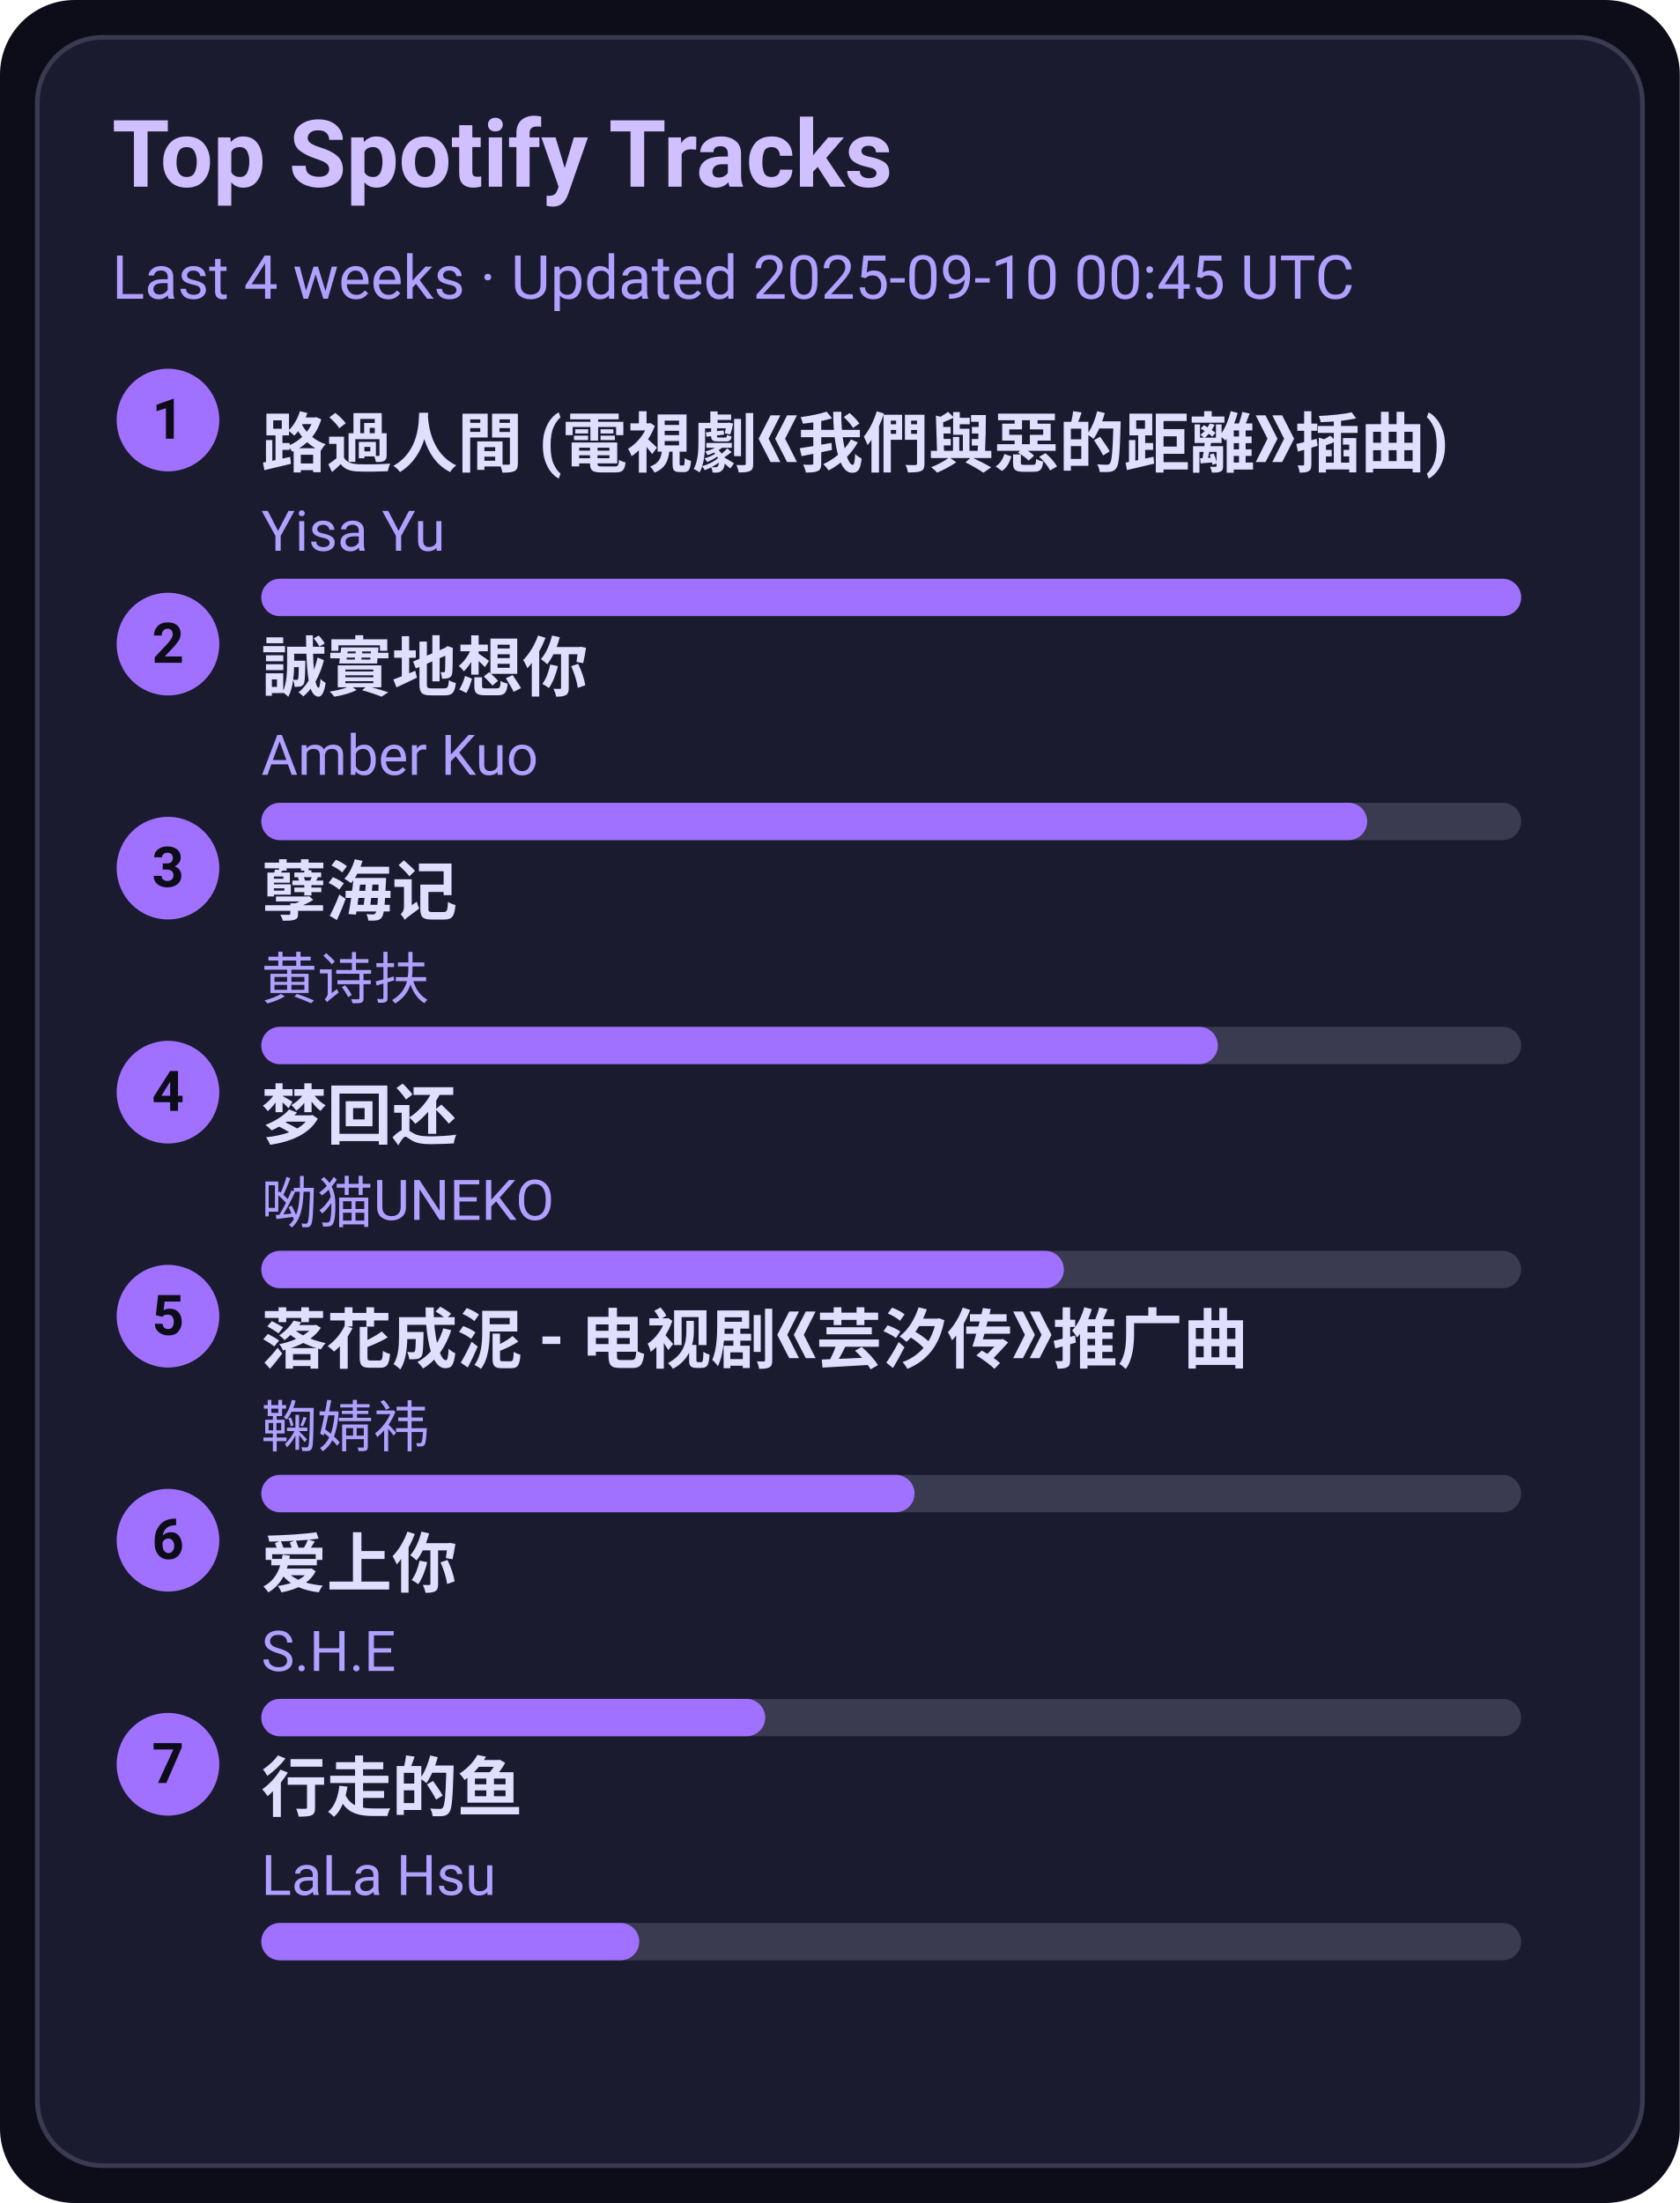
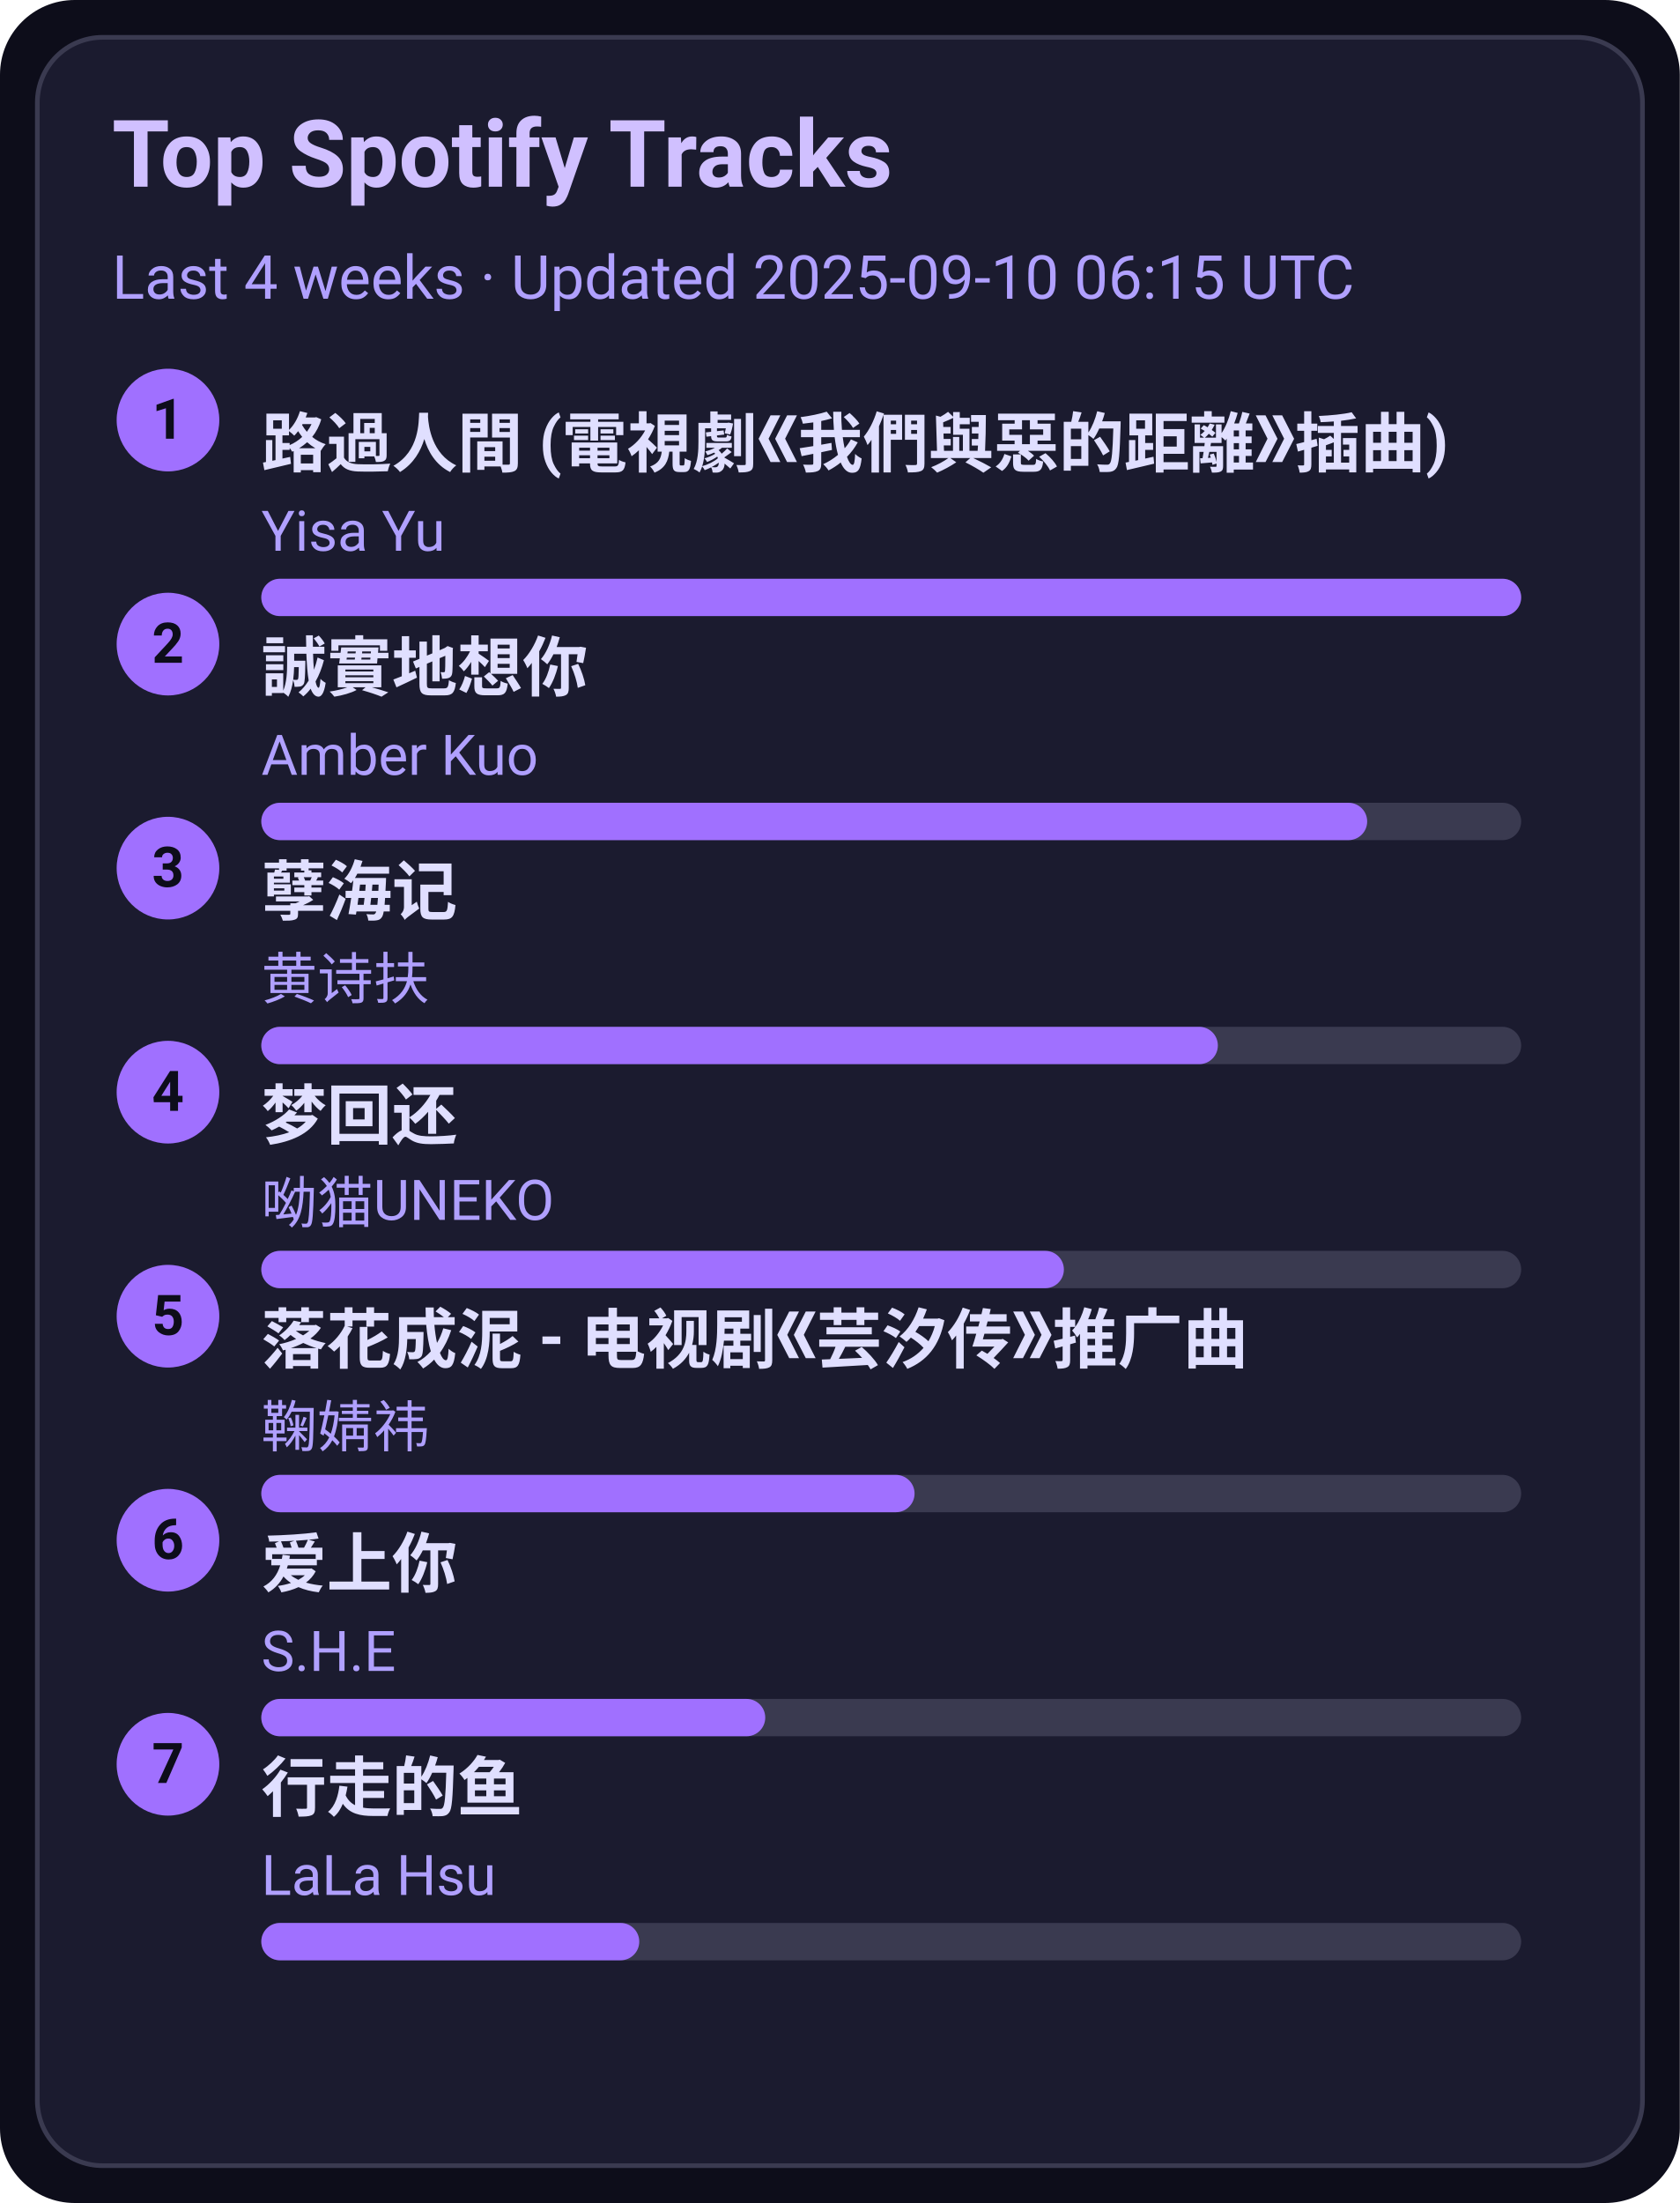
<svg xmlns="http://www.w3.org/2000/svg" width="360" height="472" viewBox="0 0 360 472">
  <style>text{font-family:-apple-system,BlinkMacSystemFont,Segoe UI,Roboto,Ubuntu,Helvetica Neue,Arial,Noto Sans,sans-serif}</style>
  <rect width="360" height="472" rx="16" fill="#0d0d1a" />
  <rect x="8" y="8" width="344" height="456" rx="14" fill="#1b1b2f" stroke="#3a3a50" />
  <text x="24" y="40" font-size="20" fill="#d0c0ff" font-weight="600">Top Spotify Tracks</text>
-   <text x="24" y="64" font-size="13" fill="#b0a0ff">Last 4 weeks · Updated 2025-09-10 00:45 UTC</text>
+   <text x="24" y="64" font-size="13" fill="#b0a0ff">Last 4 weeks · Updated 2025-09-10 06:15 UTC</text>
  <circle cx="36" cy="90" r="11" fill="#a070ff" />
  <text x="36" y="94" text-anchor="middle" font-size="12" fill="#0d0d1a" font-weight="700">1</text>
  <a href="https://open.spotify.com/track/1ZSleGniKMWNrWvK5cGALO" target="_blank" rel="noopener noreferrer">
    <text x="56" y="100" font-size="14" fill="#e0dfff" font-weight="600">路過人間 (電視劇《我們與惡的距離》插曲)</text>
  </a>
  <text x="56" y="118" font-size="12" fill="#b0a0ff">Yisa Yu</text>
  <rect x="56" y="124" width="270" height="8" rx="4" fill="#3a3a50" />
  <rect x="56" y="124" width="270" height="8" rx="4" fill="#a070ff" />
  <circle cx="36" cy="138" r="11" fill="#a070ff" />
  <text x="36" y="142" text-anchor="middle" font-size="12" fill="#0d0d1a" font-weight="700">2</text>
  <a href="https://open.spotify.com/track/1SPZzj8QzOwZoAGKXMGLGJ" target="_blank" rel="noopener noreferrer">
    <text x="56" y="148" font-size="14" fill="#e0dfff" font-weight="600">誠實地想你</text>
  </a>
  <text x="56" y="166" font-size="12" fill="#b0a0ff">Amber Kuo</text>
  <rect x="56" y="172" width="270" height="8" rx="4" fill="#3a3a50" />
  <rect x="56" y="172" width="237" height="8" rx="4" fill="#a070ff" />
  <circle cx="36" cy="186" r="11" fill="#a070ff" />
  <text x="36" y="190" text-anchor="middle" font-size="12" fill="#0d0d1a" font-weight="700">3</text>
  <a href="https://open.spotify.com/track/3eIovUMhirNN6btJbpzNqD" target="_blank" rel="noopener noreferrer">
    <text x="56" y="196" font-size="14" fill="#e0dfff" font-weight="600">孽海记</text>
  </a>
  <text x="56" y="214" font-size="12" fill="#b0a0ff">黄诗扶</text>
  <rect x="56" y="220" width="270" height="8" rx="4" fill="#3a3a50" />
  <rect x="56" y="220" width="205" height="8" rx="4" fill="#a070ff" />
  <circle cx="36" cy="234" r="11" fill="#a070ff" />
  <text x="36" y="238" text-anchor="middle" font-size="12" fill="#0d0d1a" font-weight="700">4</text>
  <a href="https://open.spotify.com/track/6jTK3YxlFysC8g0Ye9tbPK" target="_blank" rel="noopener noreferrer">
    <text x="56" y="244" font-size="14" fill="#e0dfff" font-weight="600">梦回还</text>
  </a>
  <text x="56" y="262" font-size="12" fill="#b0a0ff">呦猫UNEKO</text>
  <rect x="56" y="268" width="270" height="8" rx="4" fill="#3a3a50" />
  <rect x="56" y="268" width="172" height="8" rx="4" fill="#a070ff" />
  <circle cx="36" cy="282" r="11" fill="#a070ff" />
  <text x="36" y="286" text-anchor="middle" font-size="12" fill="#0d0d1a" font-weight="700">5</text>
  <a href="https://open.spotify.com/track/3kOZsJz3crGIWWHeoCNa0O" target="_blank" rel="noopener noreferrer">
    <text x="56" y="292" font-size="14" fill="#e0dfff" font-weight="600">落花成泥 - 电视剧《芸汐传》推广曲</text>
  </a>
  <text x="56" y="310" font-size="12" fill="#b0a0ff">鞠婧祎</text>
  <rect x="56" y="316" width="270" height="8" rx="4" fill="#3a3a50" />
  <rect x="56" y="316" width="140" height="8" rx="4" fill="#a070ff" />
  <circle cx="36" cy="330" r="11" fill="#a070ff" />
  <text x="36" y="334" text-anchor="middle" font-size="12" fill="#0d0d1a" font-weight="700">6</text>
  <a href="https://open.spotify.com/track/4hcNpo1rtbzyNswsM5byTf" target="_blank" rel="noopener noreferrer">
    <text x="56" y="340" font-size="14" fill="#e0dfff" font-weight="600">爱上你</text>
  </a>
  <text x="56" y="358" font-size="12" fill="#b0a0ff">S.H.E</text>
  <rect x="56" y="364" width="270" height="8" rx="4" fill="#3a3a50" />
  <rect x="56" y="364" width="108" height="8" rx="4" fill="#a070ff" />
  <circle cx="36" cy="378" r="11" fill="#a070ff" />
  <text x="36" y="382" text-anchor="middle" font-size="12" fill="#0d0d1a" font-weight="700">7</text>
  <a href="https://open.spotify.com/track/5tGyQ1cWTaHBfZSHWr8AZb" target="_blank" rel="noopener noreferrer">
    <text x="56" y="388" font-size="14" fill="#e0dfff" font-weight="600">行走的鱼</text>
  </a>
  <text x="56" y="406" font-size="12" fill="#b0a0ff">LaLa Hsu</text>
  <rect x="56" y="412" width="270" height="8" rx="4" fill="#3a3a50" />
  <rect x="56" y="412" width="81" height="8" rx="4" fill="#a070ff" />
</svg>
